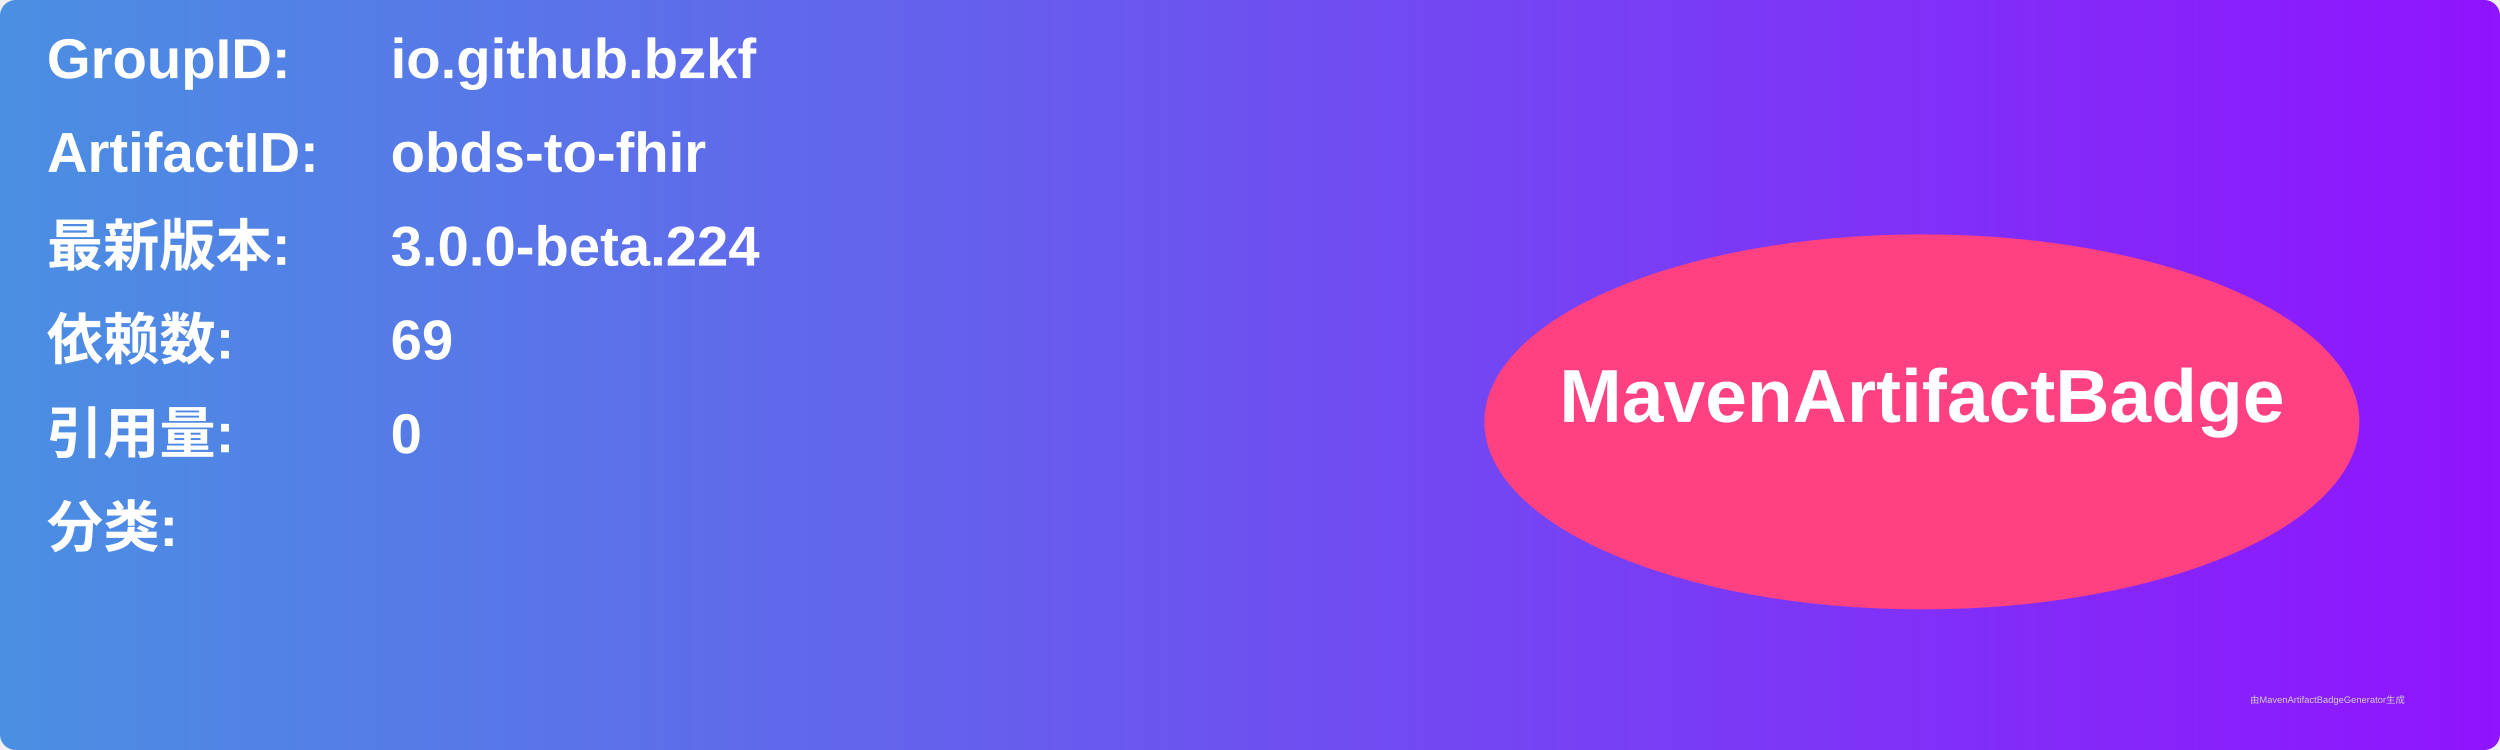
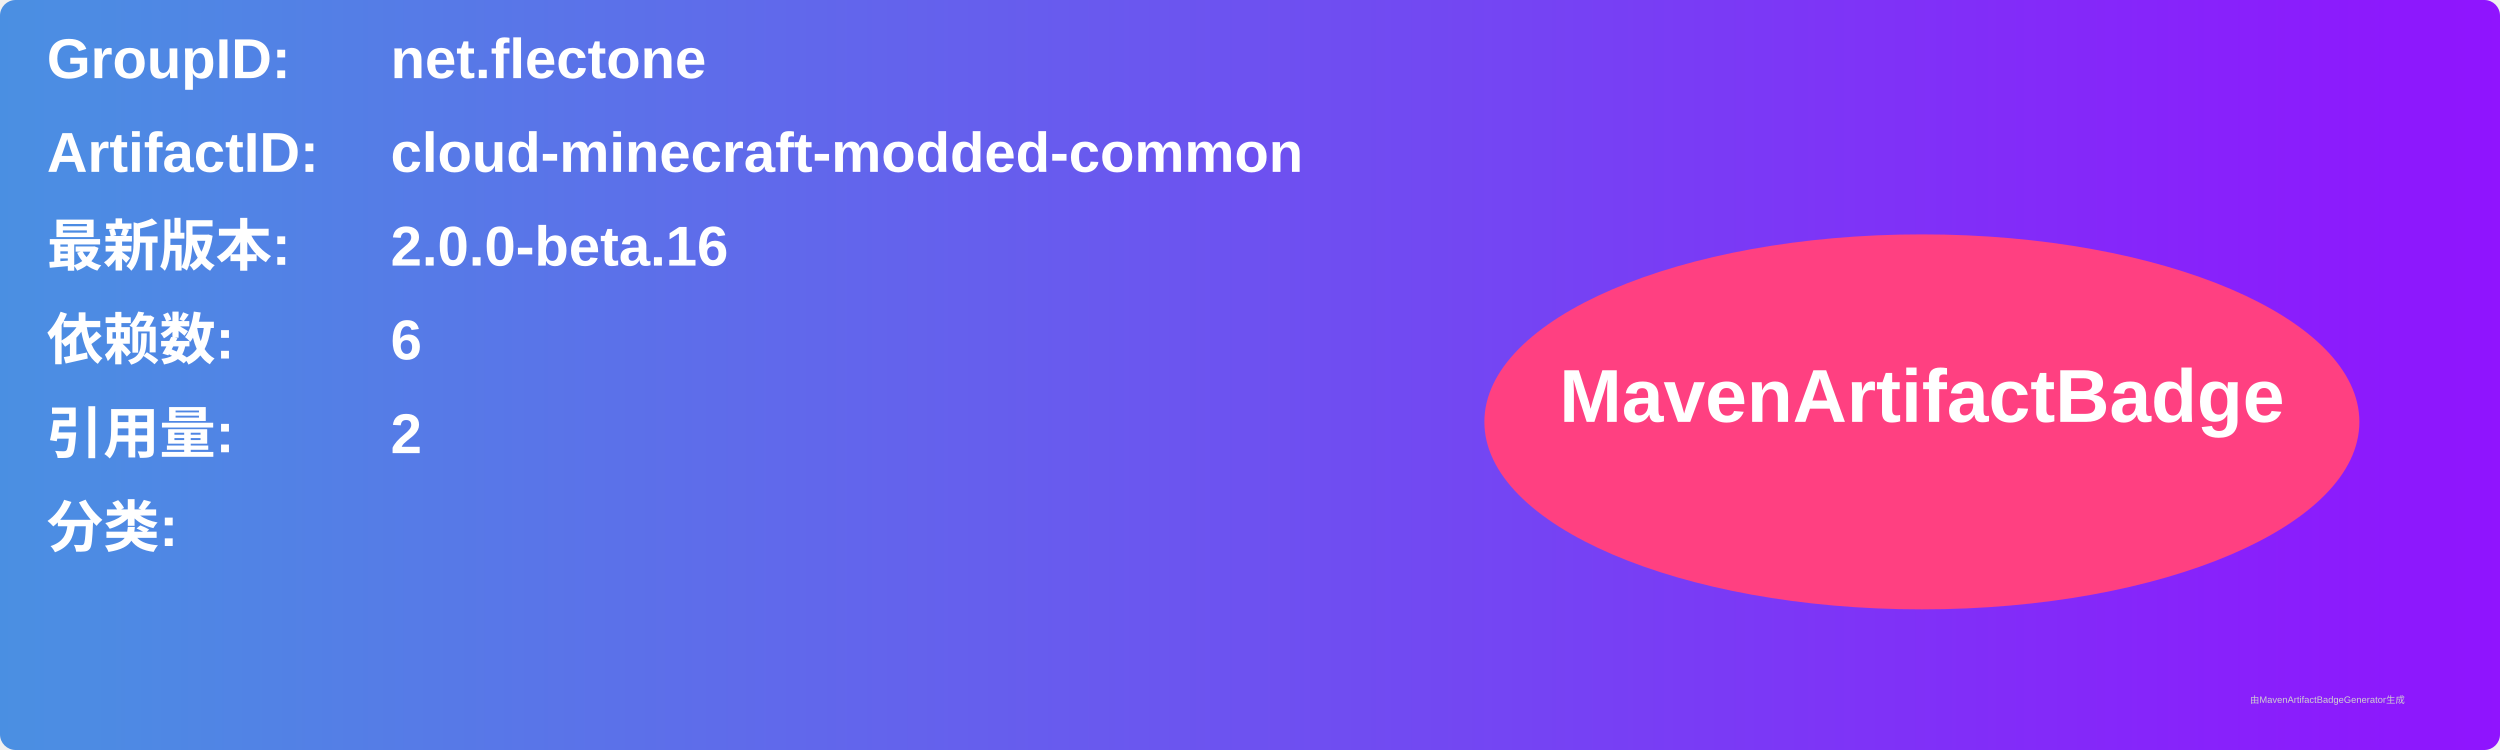
<svg xmlns="http://www.w3.org/2000/svg" width="800" height="240" viewBox="0 0 800 240">
  <linearGradient id="grad" x1="0%" y1="0%" x2="100%" y2="0%">
    <stop offset="0%" stop-color="#4a90e2" />
    <stop offset="100%" stop-color="#9013fe" />
  </linearGradient>
  <rect width="100%" height="100%" rx="5" ry="5" fill="url(#grad)" />
  <g transform="translate(15, 15)">
    <text x="0" y="10" font-family="Arial" font-size="18" fill="white" font-weight="bold" width="260">GroupID:</text>
-     <text x="110" y="10" font-family="Arial" font-size="18" fill="white" font-weight="bold" width="460">io.github.bzkf</text>
+     <text x="110" y="10" font-family="Arial" font-size="18" fill="white" font-weight="bold" width="460">net.flectone</text>
    <text x="0" y="40" font-family="Arial" font-size="18" fill="white" font-weight="bold" width="260">ArtifactID:</text>
-     <text x="110" y="40" font-family="Arial" font-size="18" fill="white" font-weight="bold" width="460">obds-to-fhir</text>
+     <text x="110" y="40" font-family="Arial" font-size="18" fill="white" font-weight="bold" width="460">cloud-minecraft-modded-common</text>
    <text x="0" y="70" font-family="Arial" font-size="18" fill="white" font-weight="bold">最新版本:</text>
    <text x="110" y="70" font-family="Arial" font-size="18" fill="white" font-weight="bold">
-       <tspan font-weight="bold">3.0.0-beta.224</tspan>
+       <tspan font-weight="bold">2.0.0-beta.16</tspan>
    </text>
    <text x="0" y="100" font-family="Arial" font-size="18" fill="white" font-weight="bold">依赖数: </text>
    <text x="110" y="100" font-family="Arial" font-size="18" fill="white">
-       <tspan font-weight="bold">69</tspan>
+       <tspan font-weight="bold">6</tspan>
    </text>
    <text x="0" y="130" font-family="Arial" font-size="18" fill="white" font-weight="bold">引用量: </text>
    <text x="110" y="130" font-family="Arial" font-size="18" fill="white">
-       <tspan font-weight="bold">0</tspan>
+       <tspan font-weight="bold">2</tspan>
    </text>
    <text x="0" y="160" font-family="Arial" font-size="18" fill="white" font-weight="bold">分类:</text>
    <text x="10" y="190" font-family="Arial" font-size="10" fill="white">
      <tspan font-weight="bold" />
    </text>
    <ellipse cx="600" cy="120" rx="140" ry="60" fill="#ff4081" />
    <text x="600" y="120" text-anchor="middle" font-family="Arial" font-size="24" fill="white" font-weight="bold">MavenArtifactBadge</text>
  </g>
  <text x="720" y="225" font-family="Arial" font-size="3" fill="#d0d0d0">由MavenArtifactBadgeGenerator生成</text>
</svg>
